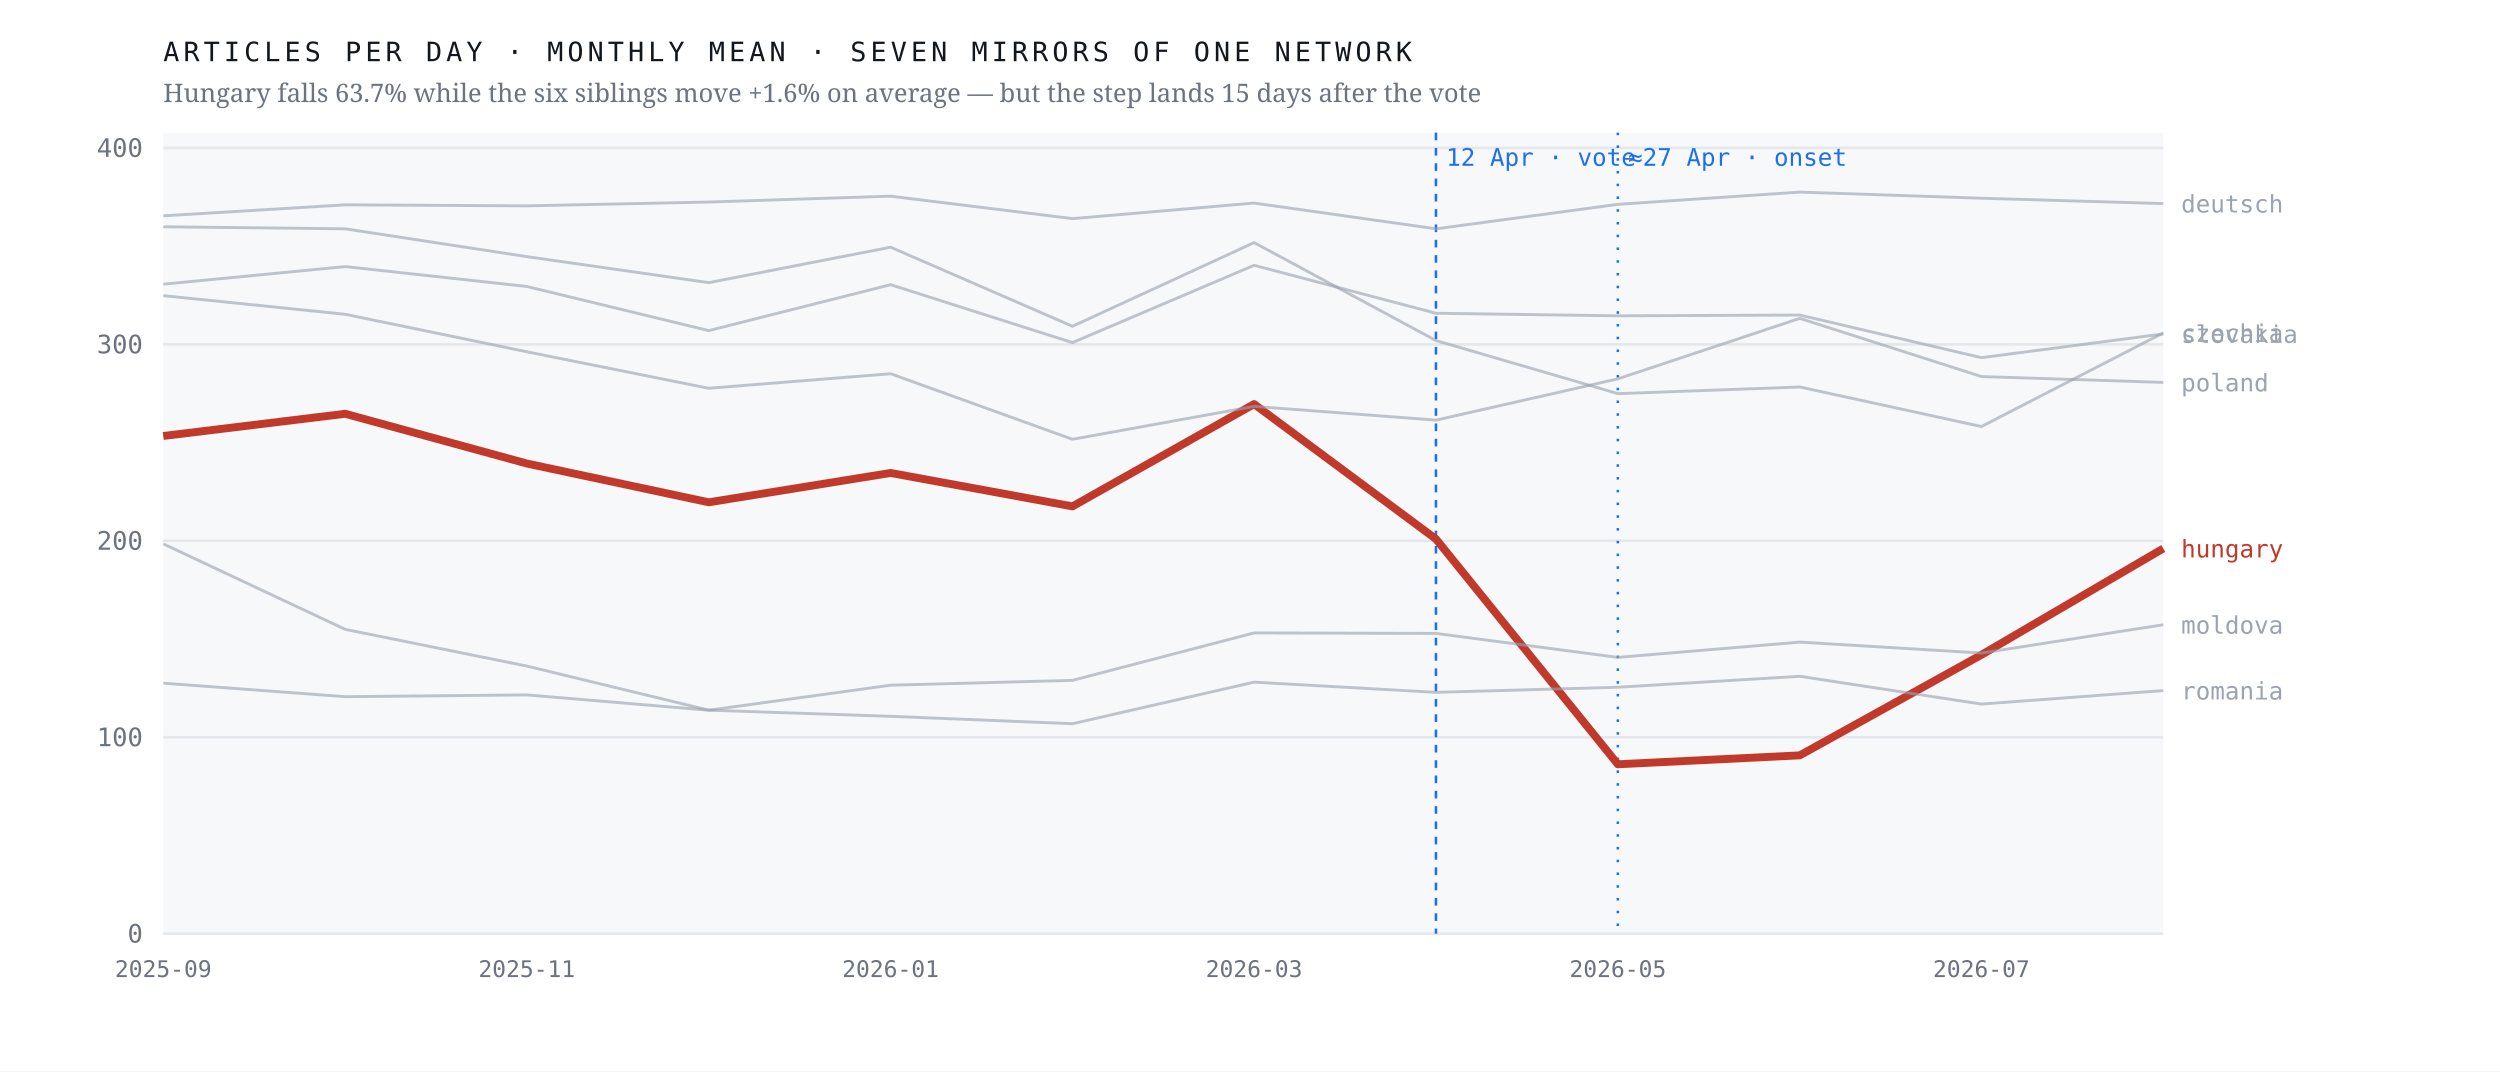
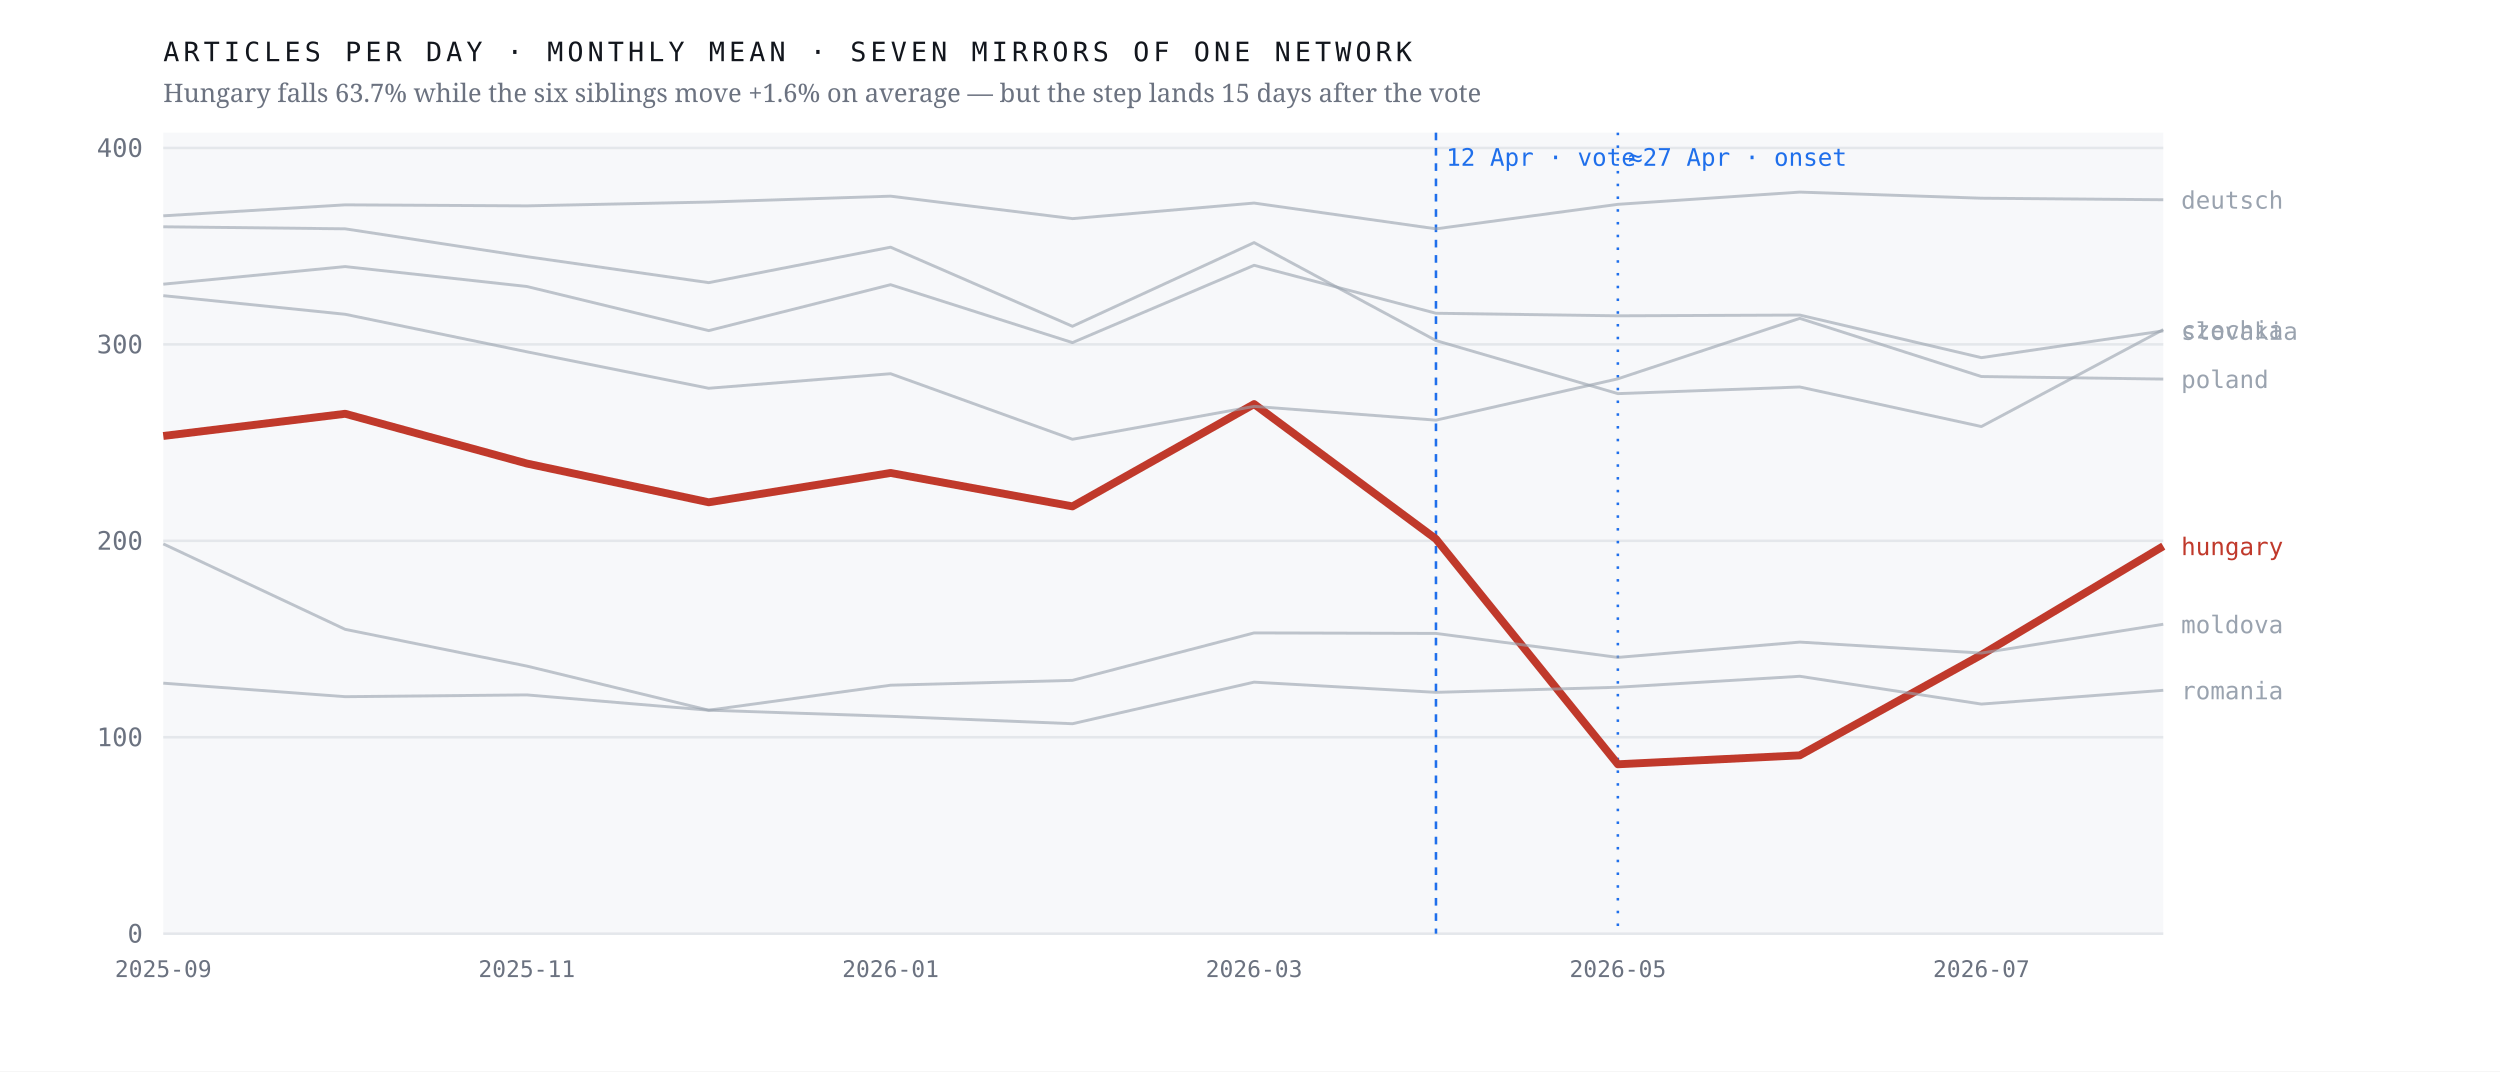
<svg xmlns="http://www.w3.org/2000/svg" viewBox="0 0 980 420" width="980" height="420" role="img" aria-label="Monthly output of seven mirrors of one network; the Hungarian line falls 63.7% after April 2026 while the six others hold roughly flat">
  <rect width="980" height="420" fill="#ffffff" />
  <rect x="64" y="52" width="784" height="314" fill="#f7f8fa" />
  <line x1="64" y1="366.0" x2="848" y2="366.0" stroke="#e4e7eb" stroke-width="1" />
  <text x="56.0" y="369.5" font-family="ui-monospace,'IBM Plex Mono',Menlo,monospace" font-size="10" font-weight="400" letter-spacing="0" fill="#6b7280" text-anchor="end">0</text>
  <line x1="64" y1="289.0" x2="848" y2="289.0" stroke="#e4e7eb" stroke-width="1" />
  <text x="56.0" y="292.5" font-family="ui-monospace,'IBM Plex Mono',Menlo,monospace" font-size="10" font-weight="400" letter-spacing="0" fill="#6b7280" text-anchor="end">100</text>
  <line x1="64" y1="212.0" x2="848" y2="212.0" stroke="#e4e7eb" stroke-width="1" />
  <text x="56.0" y="215.5" font-family="ui-monospace,'IBM Plex Mono',Menlo,monospace" font-size="10" font-weight="400" letter-spacing="0" fill="#6b7280" text-anchor="end">200</text>
  <line x1="64" y1="135.0" x2="848" y2="135.0" stroke="#e4e7eb" stroke-width="1" />
  <text x="56.0" y="138.5" font-family="ui-monospace,'IBM Plex Mono',Menlo,monospace" font-size="10" font-weight="400" letter-spacing="0" fill="#6b7280" text-anchor="end">300</text>
  <line x1="64" y1="58.0" x2="848" y2="58.0" stroke="#e4e7eb" stroke-width="1" />
  <text x="56.0" y="61.5" font-family="ui-monospace,'IBM Plex Mono',Menlo,monospace" font-size="10" font-weight="400" letter-spacing="0" fill="#6b7280" text-anchor="end">400</text>
  <line x1="562.9" y1="52" x2="562.9" y2="366" stroke="#1f6feb" stroke-width="1" stroke-dasharray="3 3" />
  <text x="566.9" y="65.0" font-family="ui-monospace,'IBM Plex Mono',Menlo,monospace" font-size="9.5" font-weight="400" letter-spacing="0" fill="#1f6feb" text-anchor="start">12 Apr · vote</text>
  <line x1="634.2" y1="52" x2="634.2" y2="366" stroke="#1f6feb" stroke-width="1" stroke-dasharray="1 4" />
  <text x="638.2" y="65.0" font-family="ui-monospace,'IBM Plex Mono',Menlo,monospace" font-size="9.5" font-weight="400" letter-spacing="0" fill="#1f6feb" text-anchor="start">≈27 Apr · onset</text>
-   <polyline points="64.0,170.9 135.3,162.2 206.5,181.7 277.8,196.9 349.1,185.4 420.4,198.5 491.6,158.4 562.9,211.3 634.2,299.6 705.5,296.1 776.7,256.7 848.0,215.0" fill="none" stroke="#c0392b" stroke-width="3.1" stroke-opacity="1" stroke-linejoin="round" />
-   <text x="855.0" y="218.5" font-family="ui-monospace,'IBM Plex Mono',Menlo,monospace" font-size="9.5" font-weight="500" letter-spacing="0" fill="#c0392b" text-anchor="start">hungary</text>
-   <polyline points="64.0,88.9 135.3,89.7 206.5,100.6 277.8,110.8 349.1,96.9 420.4,127.9 491.6,95.1 562.9,133.5 634.2,154.3 705.5,151.7 776.7,167.2 848.0,130.5" fill="none" stroke="#9aa3af" stroke-width="1.15" stroke-opacity="0.62" stroke-linejoin="round" />
-   <text x="855.0" y="134.0" font-family="ui-monospace,'IBM Plex Mono',Menlo,monospace" font-size="9.5" font-weight="400" letter-spacing="0" fill="#9aa3af" text-anchor="start">czechia</text>
-   <polyline points="64.0,84.6 135.3,80.3 206.5,80.7 277.8,79.2 349.1,76.9 420.4,85.7 491.6,79.6 562.9,89.7 634.2,80.1 705.5,75.3 776.7,77.7 848.0,79.8" fill="none" stroke="#9aa3af" stroke-width="1.15" stroke-opacity="0.62" stroke-linejoin="round" />
-   <text x="855.0" y="83.3" font-family="ui-monospace,'IBM Plex Mono',Menlo,monospace" font-size="9.5" font-weight="400" letter-spacing="0" fill="#9aa3af" text-anchor="start">deutsch</text>
-   <polyline points="64.0,213.2 135.3,246.7 206.5,261.1 277.8,278.4 349.1,268.6 420.4,266.7 491.6,248.1 562.9,248.3 634.2,257.7 705.5,251.7 776.7,256.0 848.0,244.9" fill="none" stroke="#9aa3af" stroke-width="1.15" stroke-opacity="0.62" stroke-linejoin="round" />
-   <text x="855.0" y="248.4" font-family="ui-monospace,'IBM Plex Mono',Menlo,monospace" font-size="9.5" font-weight="400" letter-spacing="0" fill="#9aa3af" text-anchor="start">moldova</text>
-   <polyline points="64.0,115.9 135.3,123.2 206.5,137.9 277.8,152.2 349.1,146.5 420.4,172.2 491.6,159.3 562.9,164.7 634.2,148.5 705.5,124.8 776.7,147.6 848.0,149.9" fill="none" stroke="#9aa3af" stroke-width="1.15" stroke-opacity="0.62" stroke-linejoin="round" />
-   <text x="855.0" y="153.4" font-family="ui-monospace,'IBM Plex Mono',Menlo,monospace" font-size="9.5" font-weight="400" letter-spacing="0" fill="#9aa3af" text-anchor="start">poland</text>
-   <polyline points="64.0,267.8 135.3,273.1 206.5,272.4 277.8,278.4 349.1,280.8 420.4,283.7 491.6,267.4 562.9,271.4 634.2,269.4 705.5,265.1 776.7,276.0 848.0,270.7" fill="none" stroke="#9aa3af" stroke-width="1.15" stroke-opacity="0.62" stroke-linejoin="round" />
-   <text x="855.0" y="274.2" font-family="ui-monospace,'IBM Plex Mono',Menlo,monospace" font-size="9.5" font-weight="400" letter-spacing="0" fill="#9aa3af" text-anchor="start">romania</text>
-   <polyline points="64.0,111.4 135.3,104.5 206.5,112.3 277.8,129.6 349.1,111.6 420.4,134.3 491.6,104.0 562.9,122.8 634.2,123.8 705.5,123.5 776.7,140.2 848.0,130.9" fill="none" stroke="#9aa3af" stroke-width="1.15" stroke-opacity="0.62" stroke-linejoin="round" />
-   <text x="855.0" y="134.4" font-family="ui-monospace,'IBM Plex Mono',Menlo,monospace" font-size="9.5" font-weight="400" letter-spacing="0" fill="#9aa3af" text-anchor="start">slovakia</text>
+   <polyline points="64.0,170.9 135.3,162.2 206.5,181.7 277.8,196.9 349.1,185.4 420.4,198.5 491.6,158.4 562.9,211.3 634.2,299.6 705.5,296.1 776.7,256.7 848.0,214.1" fill="none" stroke="#c0392b" stroke-width="3.1" stroke-opacity="1" stroke-linejoin="round" />
+   <text x="855.0" y="217.6" font-family="ui-monospace,'IBM Plex Mono',Menlo,monospace" font-size="9.5" font-weight="500" letter-spacing="0" fill="#c0392b" text-anchor="start">hungary</text>
+   <polyline points="64.0,88.9 135.3,89.7 206.5,100.6 277.8,110.8 349.1,96.9 420.4,127.9 491.6,95.1 562.9,133.5 634.2,154.3 705.5,151.7 776.7,167.2 848.0,129.2" fill="none" stroke="#9aa3af" stroke-width="1.15" stroke-opacity="0.62" stroke-linejoin="round" />
+   <text x="855.0" y="132.7" font-family="ui-monospace,'IBM Plex Mono',Menlo,monospace" font-size="9.5" font-weight="400" letter-spacing="0" fill="#9aa3af" text-anchor="start">czechia</text>
+   <polyline points="64.0,84.6 135.3,80.3 206.5,80.7 277.8,79.2 349.1,76.9 420.4,85.7 491.6,79.6 562.9,89.7 634.2,80.1 705.5,75.3 776.7,77.7 848.0,78.3" fill="none" stroke="#9aa3af" stroke-width="1.15" stroke-opacity="0.62" stroke-linejoin="round" />
+   <text x="855.0" y="81.8" font-family="ui-monospace,'IBM Plex Mono',Menlo,monospace" font-size="9.5" font-weight="400" letter-spacing="0" fill="#9aa3af" text-anchor="start">deutsch</text>
+   <polyline points="64.0,213.2 135.3,246.7 206.5,261.1 277.8,278.4 349.1,268.6 420.4,266.7 491.6,248.1 562.9,248.3 634.2,257.7 705.5,251.7 776.7,256.0 848.0,244.7" fill="none" stroke="#9aa3af" stroke-width="1.15" stroke-opacity="0.62" stroke-linejoin="round" />
+   <text x="855.0" y="248.2" font-family="ui-monospace,'IBM Plex Mono',Menlo,monospace" font-size="9.5" font-weight="400" letter-spacing="0" fill="#9aa3af" text-anchor="start">moldova</text>
+   <polyline points="64.0,115.9 135.3,123.2 206.5,137.9 277.8,152.2 349.1,146.5 420.4,172.2 491.6,159.3 562.9,164.7 634.2,148.5 705.5,124.8 776.7,147.6 848.0,148.6" fill="none" stroke="#9aa3af" stroke-width="1.15" stroke-opacity="0.62" stroke-linejoin="round" />
+   <text x="855.0" y="152.1" font-family="ui-monospace,'IBM Plex Mono',Menlo,monospace" font-size="9.5" font-weight="400" letter-spacing="0" fill="#9aa3af" text-anchor="start">poland</text>
+   <polyline points="64.0,267.8 135.3,273.1 206.5,272.4 277.8,278.4 349.1,280.8 420.4,283.7 491.6,267.4 562.9,271.4 634.2,269.4 705.5,265.1 776.7,276.0 848.0,270.6" fill="none" stroke="#9aa3af" stroke-width="1.15" stroke-opacity="0.62" stroke-linejoin="round" />
+   <text x="855.0" y="274.1" font-family="ui-monospace,'IBM Plex Mono',Menlo,monospace" font-size="9.5" font-weight="400" letter-spacing="0" fill="#9aa3af" text-anchor="start">romania</text>
+   <polyline points="64.0,111.4 135.3,104.5 206.5,112.3 277.8,129.6 349.1,111.6 420.4,134.3 491.6,104.0 562.9,122.8 634.2,123.8 705.5,123.5 776.7,140.2 848.0,129.7" fill="none" stroke="#9aa3af" stroke-width="1.15" stroke-opacity="0.62" stroke-linejoin="round" />
+   <text x="855.0" y="133.2" font-family="ui-monospace,'IBM Plex Mono',Menlo,monospace" font-size="9.5" font-weight="400" letter-spacing="0" fill="#9aa3af" text-anchor="start">slovakia</text>
  <text x="64.0" y="383.0" font-family="ui-monospace,'IBM Plex Mono',Menlo,monospace" font-size="9" font-weight="400" letter-spacing="0" fill="#6b7280" text-anchor="middle">2025-09</text>
  <text x="206.5" y="383.0" font-family="ui-monospace,'IBM Plex Mono',Menlo,monospace" font-size="9" font-weight="400" letter-spacing="0" fill="#6b7280" text-anchor="middle">2025-11</text>
  <text x="349.1" y="383.0" font-family="ui-monospace,'IBM Plex Mono',Menlo,monospace" font-size="9" font-weight="400" letter-spacing="0" fill="#6b7280" text-anchor="middle">2026-01</text>
  <text x="491.6" y="383.0" font-family="ui-monospace,'IBM Plex Mono',Menlo,monospace" font-size="9" font-weight="400" letter-spacing="0" fill="#6b7280" text-anchor="middle">2026-03</text>
  <text x="634.2" y="383.0" font-family="ui-monospace,'IBM Plex Mono',Menlo,monospace" font-size="9" font-weight="400" letter-spacing="0" fill="#6b7280" text-anchor="middle">2026-05</text>
  <text x="776.7" y="383.0" font-family="ui-monospace,'IBM Plex Mono',Menlo,monospace" font-size="9" font-weight="400" letter-spacing="0" fill="#6b7280" text-anchor="middle">2026-07</text>
  <text x="64.0" y="24.0" font-family="ui-monospace,'IBM Plex Mono',Menlo,monospace" font-size="10.5" font-weight="400" letter-spacing="1.6" fill="#12161d" text-anchor="start">ARTICLES PER DAY · MONTHLY MEAN · SEVEN MIRRORS OF ONE NETWORK</text>
  <text x="64.0" y="40.0" font-family="'Newsreader',Georgia,serif" font-size="10" font-weight="400" letter-spacing="0" fill="#6b7280" text-anchor="start">Hungary falls 63.7% while the six siblings move +1.6% on average — but the step lands 15 days after the vote</text>
</svg>
